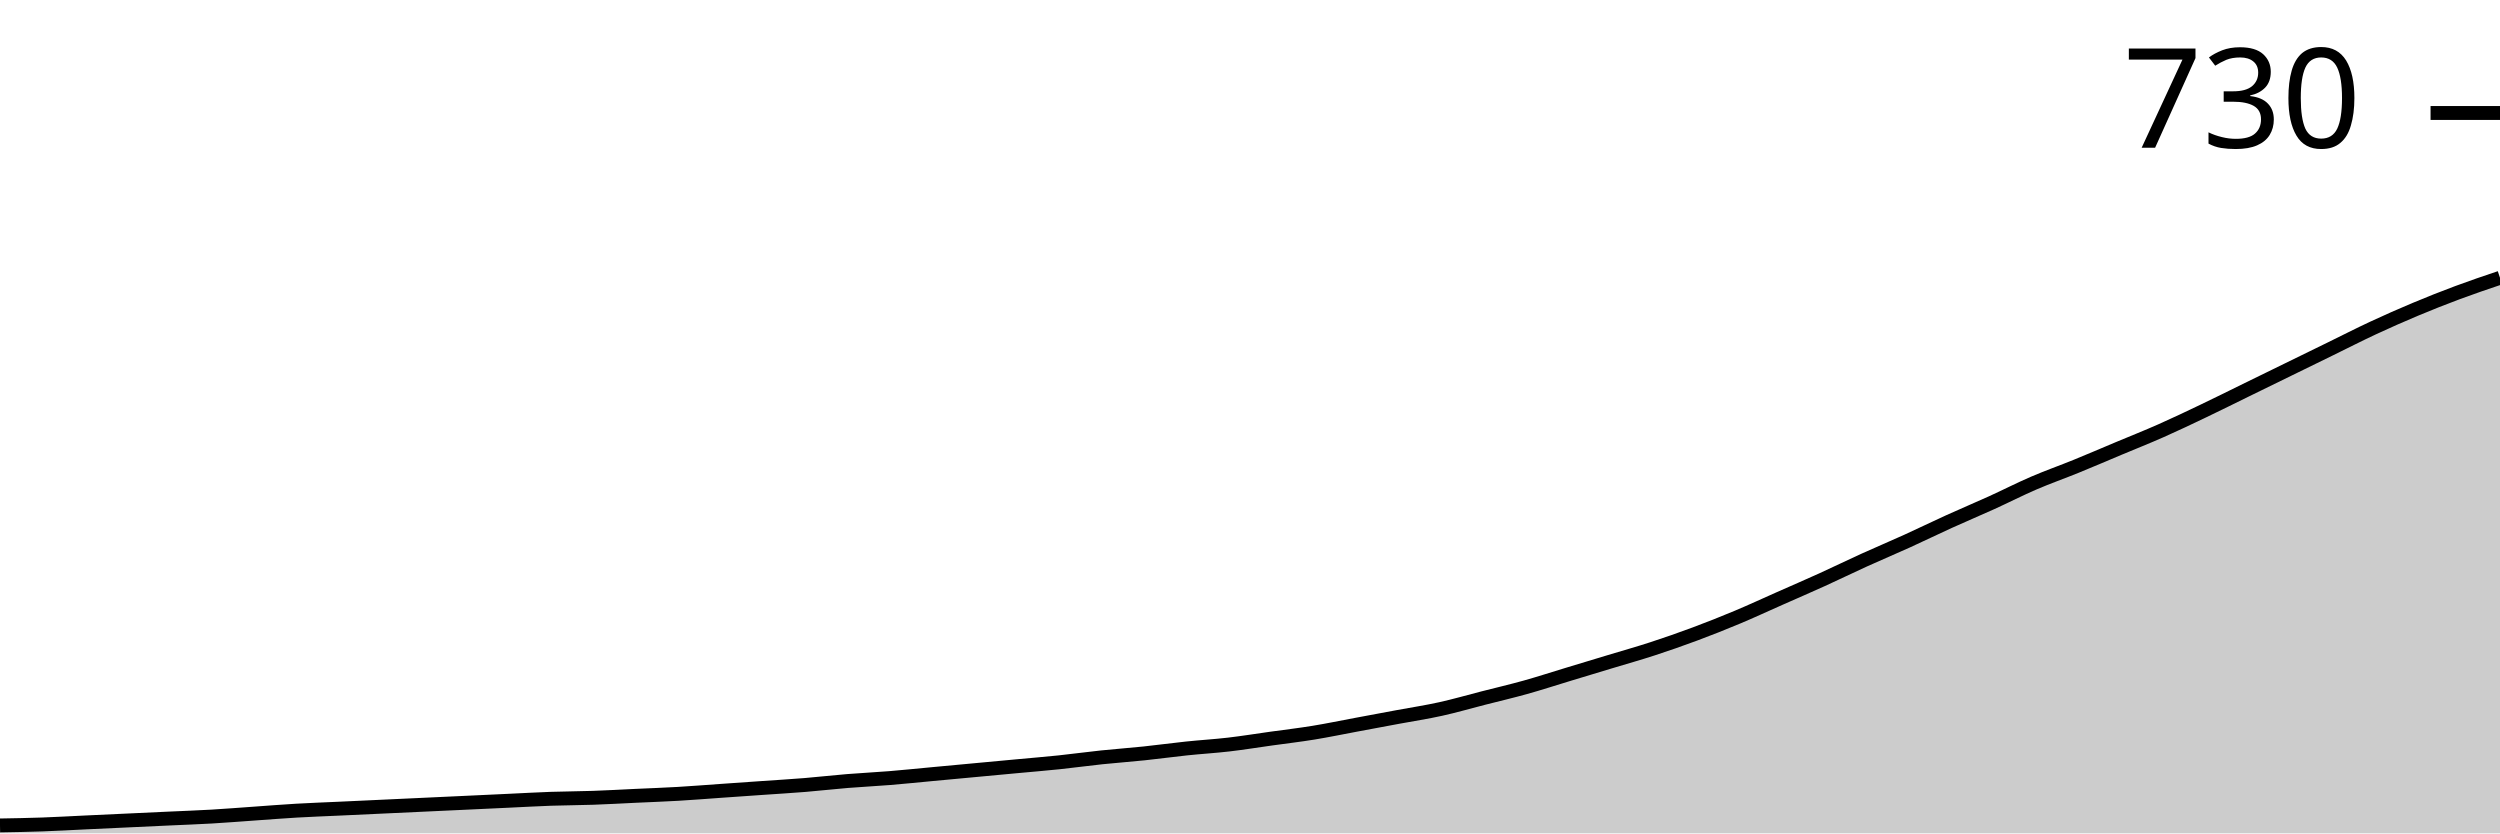
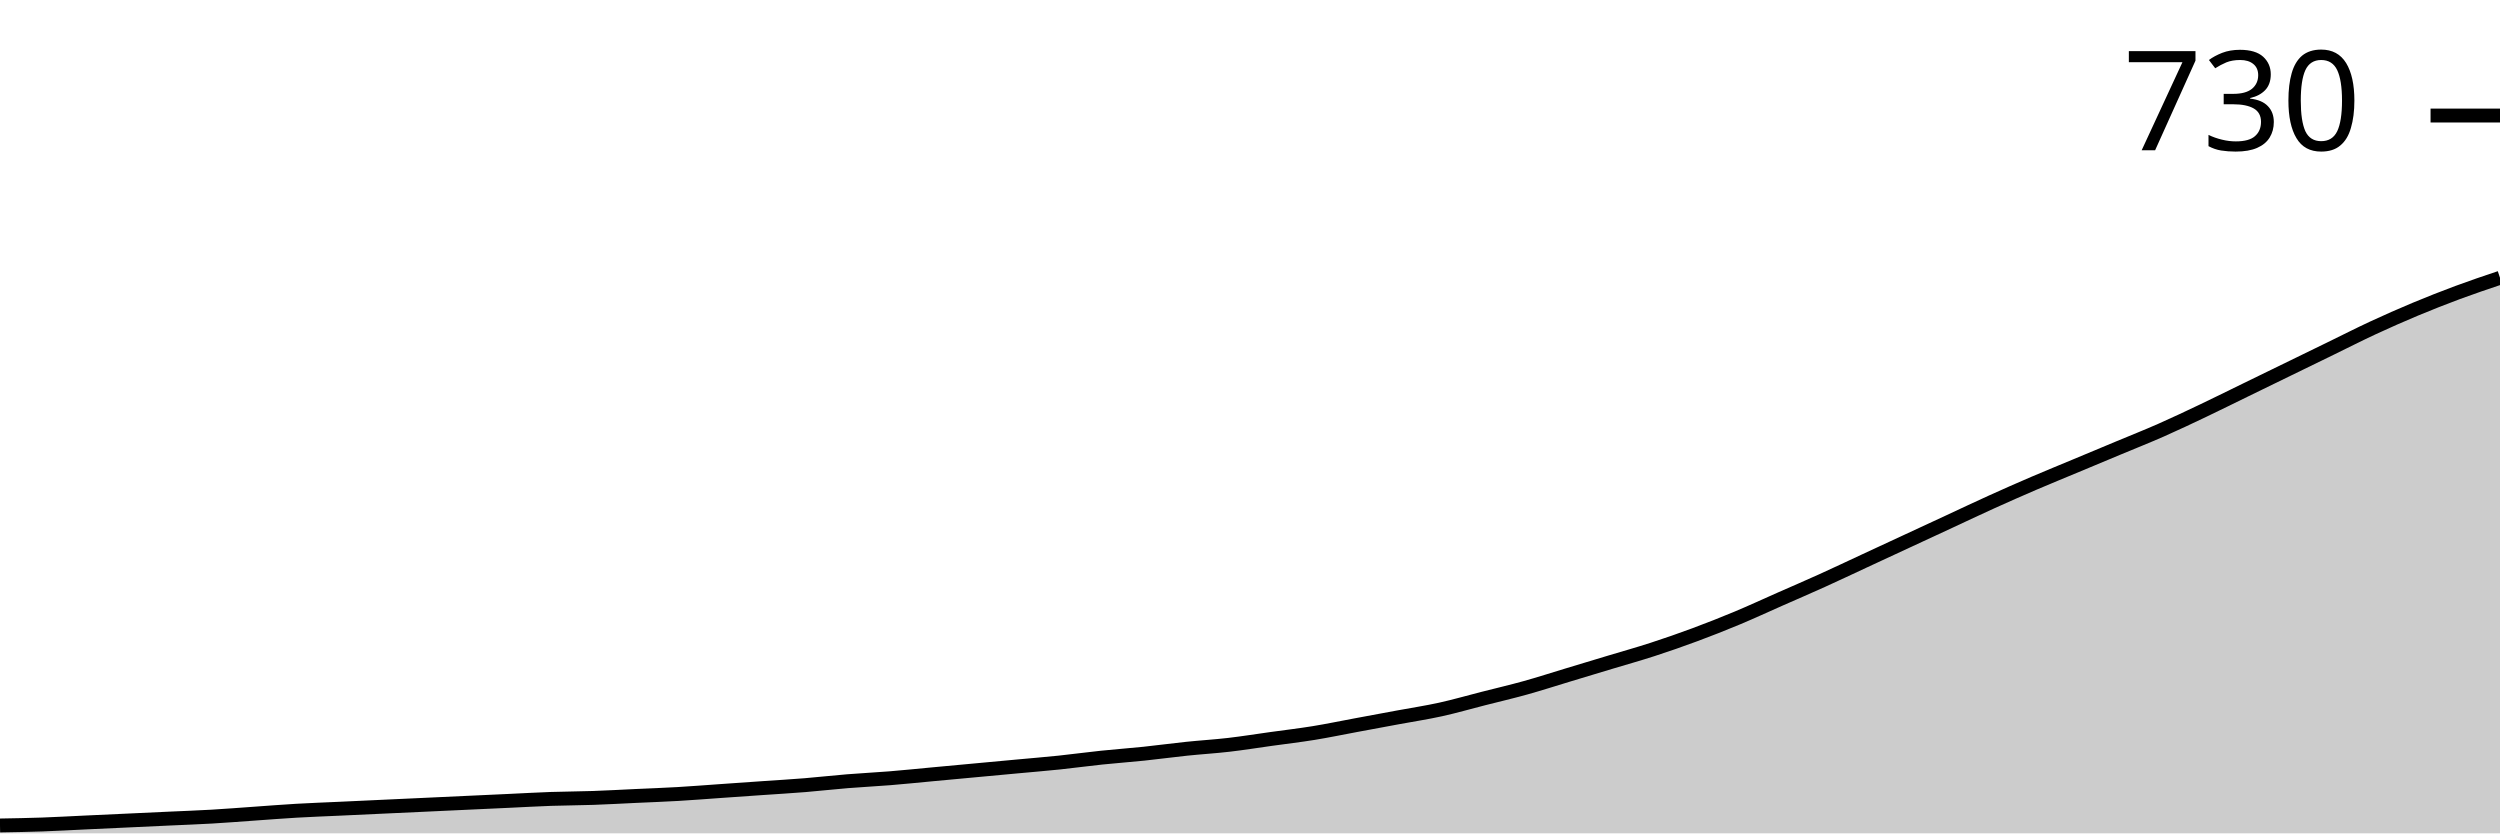
<svg xmlns="http://www.w3.org/2000/svg" viewBox="0 0 180 60">
  <g transform="translate(0,20)">
-     <path class="area" fill="rgba(0, 0, 0, 0.2)" d="M0,39.432C1.017,39.414,2.034,39.396,3.051,39.361C4.068,39.325,5.085,39.266,6.102,39.218C7.119,39.171,8.136,39.124,9.153,39.076C10.169,39.029,11.186,38.982,12.203,38.934C13.22,38.887,14.237,38.851,15.254,38.792C16.271,38.733,17.288,38.65,18.305,38.579C19.322,38.508,20.339,38.425,21.356,38.366C22.373,38.307,23.39,38.271,24.407,38.224C25.424,38.176,26.441,38.129,27.458,38.082C28.475,38.034,29.492,37.987,30.508,37.94C31.525,37.892,32.542,37.845,33.559,37.798C34.576,37.75,35.593,37.703,36.61,37.655C37.627,37.608,38.644,37.549,39.661,37.513C40.678,37.478,41.695,37.478,42.712,37.442C43.729,37.407,44.746,37.348,45.763,37.3C46.78,37.253,47.797,37.217,48.814,37.158C49.831,37.099,50.847,37.016,51.864,36.945C52.881,36.874,53.898,36.803,54.915,36.732C55.932,36.661,56.949,36.602,57.966,36.519C58.983,36.436,60,36.317,61.017,36.234C62.034,36.152,63.051,36.104,64.068,36.021C65.085,35.938,66.102,35.832,67.119,35.737C68.136,35.642,69.153,35.548,70.169,35.453C71.186,35.358,72.203,35.263,73.22,35.169C74.237,35.074,75.254,34.991,76.271,34.885C77.288,34.778,78.305,34.636,79.322,34.529C80.339,34.423,81.356,34.352,82.373,34.245C83.39,34.139,84.407,33.996,85.424,33.89C86.441,33.783,87.458,33.724,88.475,33.606C89.492,33.487,90.508,33.321,91.525,33.179C92.542,33.037,93.559,32.919,94.576,32.753C95.593,32.587,96.61,32.374,97.627,32.185C98.644,31.995,99.661,31.806,100.678,31.616C101.695,31.427,102.712,31.273,103.729,31.048C104.746,30.823,105.763,30.527,106.78,30.266C107.797,30.006,108.814,29.769,109.831,29.485C110.847,29.201,111.864,28.869,112.881,28.561C113.898,28.253,114.915,27.946,115.932,27.638C116.949,27.33,117.966,27.046,118.983,26.714C120,26.382,121.017,26.027,122.034,25.648C123.051,25.269,124.068,24.867,125.085,24.44C126.102,24.014,127.119,23.541,128.136,23.091C129.153,22.641,130.169,22.202,131.186,21.741C132.203,21.279,133.22,20.782,134.237,20.32C135.254,19.858,136.271,19.432,137.288,18.97C138.305,18.508,139.322,18.011,140.339,17.549C141.356,17.087,142.373,16.661,143.39,16.199C144.407,15.737,145.424,15.216,146.441,14.778C147.458,14.34,148.475,13.985,149.492,13.57C150.508,13.156,151.525,12.718,152.542,12.291C153.559,11.865,154.576,11.462,155.593,11.012C156.61,10.562,157.627,10.077,158.644,9.591C159.661,9.106,160.678,8.597,161.695,8.099C162.712,7.602,163.729,7.105,164.746,6.607C165.763,6.11,166.78,5.613,167.797,5.115C168.814,4.618,169.831,4.097,170.847,3.623C171.864,3.15,172.881,2.7,173.898,2.274C174.915,1.847,175.932,1.445,176.949,1.066C177.966,0.687,178.983,0.343,180,0L180,40C178.983,40,177.966,40,176.949,40C175.932,40,174.915,40,173.898,40C172.881,40,171.864,40,170.847,40C169.831,40,168.814,40,167.797,40C166.78,40,165.763,40,164.746,40C163.729,40,162.712,40,161.695,40C160.678,40,159.661,40,158.644,40C157.627,40,156.61,40,155.593,40C154.576,40,153.559,40,152.542,40C151.525,40,150.508,40,149.492,40C148.475,40,147.458,40,146.441,40C145.424,40,144.407,40,143.39,40C142.373,40,141.356,40,140.339,40C139.322,40,138.305,40,137.288,40C136.271,40,135.254,40,134.237,40C133.22,40,132.203,40,131.186,40C130.169,40,129.153,40,128.136,40C127.119,40,126.102,40,125.085,40C124.068,40,123.051,40,122.034,40C121.017,40,120,40,118.983,40C117.966,40,116.949,40,115.932,40C114.915,40,113.898,40,112.881,40C111.864,40,110.847,40,109.831,40C108.814,40,107.797,40,106.78,40C105.763,40,104.746,40,103.729,40C102.712,40,101.695,40,100.678,40C99.661,40,98.644,40,97.627,40C96.61,40,95.593,40,94.576,40C93.559,40,92.542,40,91.525,40C90.508,40,89.492,40,88.475,40C87.458,40,86.441,40,85.424,40C84.407,40,83.39,40,82.373,40C81.356,40,80.339,40,79.322,40C78.305,40,77.288,40,76.271,40C75.254,40,74.237,40,73.22,40C72.203,40,71.186,40,70.169,40C69.153,40,68.136,40,67.119,40C66.102,40,65.085,40,64.068,40C63.051,40,62.034,40,61.017,40C60,40,58.983,40,57.966,40C56.949,40,55.932,40,54.915,40C53.898,40,52.881,40,51.864,40C50.847,40,49.831,40,48.814,40C47.797,40,46.78,40,45.763,40C44.746,40,43.729,40,42.712,40C41.695,40,40.678,40,39.661,40C38.644,40,37.627,40,36.61,40C35.593,40,34.576,40,33.559,40C32.542,40,31.525,40,30.508,40C29.492,40,28.475,40,27.458,40C26.441,40,25.424,40,24.407,40C23.39,40,22.373,40,21.356,40C20.339,40,19.322,40,18.305,40C17.288,40,16.271,40,15.254,40C14.237,40,13.22,40,12.203,40C11.186,40,10.169,40,9.153,40C8.136,40,7.119,40,6.102,40C5.085,40,4.068,40,3.051,40C2.034,40,1.017,40,0,40Z" />
-     <path class="line" stroke="black" fill="none" d="M0,39.432C1.017,39.414,2.034,39.396,3.051,39.361C4.068,39.325,5.085,39.266,6.102,39.218C7.119,39.171,8.136,39.124,9.153,39.076C10.169,39.029,11.186,38.982,12.203,38.934C13.22,38.887,14.237,38.851,15.254,38.792C16.271,38.733,17.288,38.65,18.305,38.579C19.322,38.508,20.339,38.425,21.356,38.366C22.373,38.307,23.39,38.271,24.407,38.224C25.424,38.176,26.441,38.129,27.458,38.082C28.475,38.034,29.492,37.987,30.508,37.94C31.525,37.892,32.542,37.845,33.559,37.798C34.576,37.75,35.593,37.703,36.61,37.655C37.627,37.608,38.644,37.549,39.661,37.513C40.678,37.478,41.695,37.478,42.712,37.442C43.729,37.407,44.746,37.348,45.763,37.3C46.78,37.253,47.797,37.217,48.814,37.158C49.831,37.099,50.847,37.016,51.864,36.945C52.881,36.874,53.898,36.803,54.915,36.732C55.932,36.661,56.949,36.602,57.966,36.519C58.983,36.436,60,36.317,61.017,36.234C62.034,36.152,63.051,36.104,64.068,36.021C65.085,35.938,66.102,35.832,67.119,35.737C68.136,35.642,69.153,35.548,70.169,35.453C71.186,35.358,72.203,35.263,73.22,35.169C74.237,35.074,75.254,34.991,76.271,34.885C77.288,34.778,78.305,34.636,79.322,34.529C80.339,34.423,81.356,34.352,82.373,34.245C83.39,34.139,84.407,33.996,85.424,33.89C86.441,33.783,87.458,33.724,88.475,33.606C89.492,33.487,90.508,33.321,91.525,33.179C92.542,33.037,93.559,32.919,94.576,32.753C95.593,32.587,96.61,32.374,97.627,32.185C98.644,31.995,99.661,31.806,100.678,31.616C101.695,31.427,102.712,31.273,103.729,31.048C104.746,30.823,105.763,30.527,106.78,30.266C107.797,30.006,108.814,29.769,109.831,29.485C110.847,29.201,111.864,28.869,112.881,28.561C113.898,28.253,114.915,27.946,115.932,27.638C116.949,27.33,117.966,27.046,118.983,26.714C120,26.382,121.017,26.027,122.034,25.648C123.051,25.269,124.068,24.867,125.085,24.44C126.102,24.014,127.119,23.541,128.136,23.091C129.153,22.641,130.169,22.202,131.186,21.741C132.203,21.279,133.22,20.782,134.237,20.32C135.254,19.858,136.271,19.432,137.288,18.97C138.305,18.508,139.322,18.011,140.339,17.549C141.356,17.087,142.373,16.661,143.39,16.199C144.407,15.737,145.424,15.216,146.441,14.778C147.458,14.34,148.475,13.985,149.492,13.57C150.508,13.156,151.525,12.718,152.542,12.291C153.559,11.865,154.576,11.462,155.593,11.012C156.61,10.562,157.627,10.077,158.644,9.591C159.661,9.106,160.678,8.597,161.695,8.099C162.712,7.602,163.729,7.105,164.746,6.607C165.763,6.11,166.78,5.613,167.797,5.115C168.814,4.618,169.831,4.097,170.847,3.623C171.864,3.15,172.881,2.7,173.898,2.274C174.915,1.847,175.932,1.445,176.949,1.066C177.966,0.687,178.983,0.343,180,0" />
-     <path class="axis-ceiling" stroke-width="1" stroke="black" fill="none" d="M175,-11.865L180,-11.865" />
-     <text class="axis-ceiling-label" font-family="sans-serif" text-anchor="end" font-size="10px" x="170" y="-9.365">730</text>
+     <path class="area" fill="rgba(0, 0, 0, 0.2)" d="M0,39.434C1.017,39.416,2.034,39.398,3.051,39.363C4.068,39.327,5.085,39.268,6.102,39.221C7.119,39.174,8.136,39.127,9.153,39.08C10.169,39.032,11.186,38.985,12.203,38.938C13.22,38.891,14.237,38.855,15.254,38.796C16.271,38.737,17.288,38.655,18.305,38.584C19.322,38.513,20.339,38.431,21.356,38.372C22.373,38.313,23.39,38.277,24.407,38.23C25.424,38.183,26.441,38.136,27.458,38.088C28.475,38.041,29.492,37.994,30.508,37.947C31.525,37.9,32.542,37.853,33.559,37.805C34.576,37.758,35.593,37.711,36.61,37.664C37.627,37.617,38.644,37.558,39.661,37.522C40.678,37.487,41.695,37.487,42.712,37.451C43.729,37.416,44.746,37.357,45.763,37.31C46.78,37.263,47.797,37.227,48.814,37.168C49.831,37.109,50.847,37.027,51.864,36.956C52.881,36.885,53.898,36.814,54.915,36.743C55.932,36.673,56.949,36.614,57.966,36.531C58.983,36.448,60,36.33,61.017,36.248C62.034,36.165,63.051,36.118,64.068,36.035C65.085,35.953,66.102,35.847,67.119,35.752C68.136,35.658,69.153,35.563,70.169,35.469C71.186,35.375,72.203,35.28,73.22,35.186C74.237,35.091,75.254,35.009,76.271,34.903C77.288,34.796,78.305,34.655,79.322,34.549C80.339,34.442,81.356,34.372,82.373,34.265C83.39,34.159,84.407,34.018,85.424,33.912C86.441,33.805,87.458,33.746,88.475,33.628C89.492,33.51,90.508,33.345,91.525,33.204C92.542,33.062,93.559,32.944,94.576,32.779C95.593,32.614,96.61,32.401,97.627,32.212C98.644,32.024,99.661,31.835,100.678,31.646C101.695,31.457,102.712,31.304,103.729,31.08C104.746,30.855,105.763,30.56,106.78,30.301C107.797,30.041,108.814,29.805,109.831,29.522C110.847,29.239,111.864,28.909,112.881,28.602C113.898,28.295,114.915,27.988,115.932,27.681C116.949,27.375,117.966,27.091,118.983,26.761C120,26.431,121.017,26.077,122.034,25.699C123.051,25.322,124.068,24.92,125.085,24.496C126.102,24.071,127.119,23.599,128.136,23.15C129.153,22.702,130.169,22.265,131.186,21.805C132.203,21.345,133.22,20.861,134.237,20.389C135.254,19.917,136.271,19.445,137.288,18.973C138.305,18.501,139.322,18.029,140.339,17.558C141.356,17.086,142.373,16.602,143.39,16.142C144.407,15.681,145.424,15.233,146.441,14.796C147.458,14.36,148.475,13.947,149.492,13.522C150.508,13.097,151.525,12.673,152.542,12.248C153.559,11.823,154.576,11.422,155.593,10.973C156.61,10.525,157.627,10.041,158.644,9.558C159.661,9.074,160.678,8.566,161.695,8.071C162.712,7.575,163.729,7.08,164.746,6.584C165.763,6.088,166.78,5.593,167.797,5.097C168.814,4.602,169.831,4.083,170.847,3.611C171.864,3.139,172.881,2.69,173.898,2.265C174.915,1.841,175.932,1.44,176.949,1.062C177.966,0.684,178.983,0.342,180,0L180,40C178.983,40,177.966,40,176.949,40C175.932,40,174.915,40,173.898,40C172.881,40,171.864,40,170.847,40C169.831,40,168.814,40,167.797,40C166.78,40,165.763,40,164.746,40C163.729,40,162.712,40,161.695,40C160.678,40,159.661,40,158.644,40C157.627,40,156.61,40,155.593,40C154.576,40,153.559,40,152.542,40C151.525,40,150.508,40,149.492,40C148.475,40,147.458,40,146.441,40C145.424,40,144.407,40,143.39,40C142.373,40,141.356,40,140.339,40C139.322,40,138.305,40,137.288,40C136.271,40,135.254,40,134.237,40C133.22,40,132.203,40,131.186,40C130.169,40,129.153,40,128.136,40C127.119,40,126.102,40,125.085,40C124.068,40,123.051,40,122.034,40C121.017,40,120,40,118.983,40C117.966,40,116.949,40,115.932,40C114.915,40,113.898,40,112.881,40C111.864,40,110.847,40,109.831,40C108.814,40,107.797,40,106.78,40C105.763,40,104.746,40,103.729,40C102.712,40,101.695,40,100.678,40C99.661,40,98.644,40,97.627,40C96.61,40,95.593,40,94.576,40C93.559,40,92.542,40,91.525,40C90.508,40,89.492,40,88.475,40C87.458,40,86.441,40,85.424,40C84.407,40,83.39,40,82.373,40C81.356,40,80.339,40,79.322,40C78.305,40,77.288,40,76.271,40C75.254,40,74.237,40,73.22,40C72.203,40,71.186,40,70.169,40C69.153,40,68.136,40,67.119,40C66.102,40,65.085,40,64.068,40C63.051,40,62.034,40,61.017,40C60,40,58.983,40,57.966,40C56.949,40,55.932,40,54.915,40C53.898,40,52.881,40,51.864,40C50.847,40,49.831,40,48.814,40C47.797,40,46.78,40,45.763,40C44.746,40,43.729,40,42.712,40C41.695,40,40.678,40,39.661,40C38.644,40,37.627,40,36.61,40C35.593,40,34.576,40,33.559,40C32.542,40,31.525,40,30.508,40C29.492,40,28.475,40,27.458,40C26.441,40,25.424,40,24.407,40C23.39,40,22.373,40,21.356,40C20.339,40,19.322,40,18.305,40C17.288,40,16.271,40,15.254,40C14.237,40,13.22,40,12.203,40C11.186,40,10.169,40,9.153,40C8.136,40,7.119,40,6.102,40C5.085,40,4.068,40,3.051,40C2.034,40,1.017,40,0,40Z" />
+     <path class="line" stroke="black" fill="none" d="M0,39.434C1.017,39.416,2.034,39.398,3.051,39.363C4.068,39.327,5.085,39.268,6.102,39.221C7.119,39.174,8.136,39.127,9.153,39.08C10.169,39.032,11.186,38.985,12.203,38.938C13.22,38.891,14.237,38.855,15.254,38.796C16.271,38.737,17.288,38.655,18.305,38.584C19.322,38.513,20.339,38.431,21.356,38.372C22.373,38.313,23.39,38.277,24.407,38.23C25.424,38.183,26.441,38.136,27.458,38.088C28.475,38.041,29.492,37.994,30.508,37.947C31.525,37.9,32.542,37.853,33.559,37.805C34.576,37.758,35.593,37.711,36.61,37.664C37.627,37.617,38.644,37.558,39.661,37.522C40.678,37.487,41.695,37.487,42.712,37.451C43.729,37.416,44.746,37.357,45.763,37.31C46.78,37.263,47.797,37.227,48.814,37.168C49.831,37.109,50.847,37.027,51.864,36.956C52.881,36.885,53.898,36.814,54.915,36.743C55.932,36.673,56.949,36.614,57.966,36.531C58.983,36.448,60,36.33,61.017,36.248C62.034,36.165,63.051,36.118,64.068,36.035C65.085,35.953,66.102,35.847,67.119,35.752C68.136,35.658,69.153,35.563,70.169,35.469C71.186,35.375,72.203,35.28,73.22,35.186C74.237,35.091,75.254,35.009,76.271,34.903C77.288,34.796,78.305,34.655,79.322,34.549C80.339,34.442,81.356,34.372,82.373,34.265C83.39,34.159,84.407,34.018,85.424,33.912C86.441,33.805,87.458,33.746,88.475,33.628C89.492,33.51,90.508,33.345,91.525,33.204C92.542,33.062,93.559,32.944,94.576,32.779C95.593,32.614,96.61,32.401,97.627,32.212C98.644,32.024,99.661,31.835,100.678,31.646C101.695,31.457,102.712,31.304,103.729,31.08C104.746,30.855,105.763,30.56,106.78,30.301C107.797,30.041,108.814,29.805,109.831,29.522C110.847,29.239,111.864,28.909,112.881,28.602C113.898,28.295,114.915,27.988,115.932,27.681C116.949,27.375,117.966,27.091,118.983,26.761C120,26.431,121.017,26.077,122.034,25.699C123.051,25.322,124.068,24.92,125.085,24.496C126.102,24.071,127.119,23.599,128.136,23.15C129.153,22.702,130.169,22.265,131.186,21.805C132.203,21.345,133.22,20.861,134.237,20.389C135.254,19.917,136.271,19.445,137.288,18.973C138.305,18.501,139.322,18.029,140.339,17.558C141.356,17.086,142.373,16.602,143.39,16.142C144.407,15.681,145.424,15.233,146.441,14.796C147.458,14.36,148.475,13.947,149.492,13.522C150.508,13.097,151.525,12.673,152.542,12.248C153.559,11.823,154.576,11.422,155.593,10.973C156.61,10.525,157.627,10.041,158.644,9.558C159.661,9.074,160.678,8.566,161.695,8.071C162.712,7.575,163.729,7.08,164.746,6.584C165.763,6.088,166.78,5.593,167.797,5.097C168.814,4.602,169.831,4.083,170.847,3.611C171.864,3.139,172.881,2.69,173.898,2.265C174.915,1.841,175.932,1.44,176.949,1.062C177.966,0.684,178.983,0.342,180,0" />
+     <path class="axis-ceiling" stroke-width="1" stroke="black" fill="none" d="M175,-11.681L180,-11.681" />
+     <text class="axis-ceiling-label" font-family="sans-serif" text-anchor="end" font-size="10px" x="170" y="-9.181">730</text>
  </g>
</svg>
